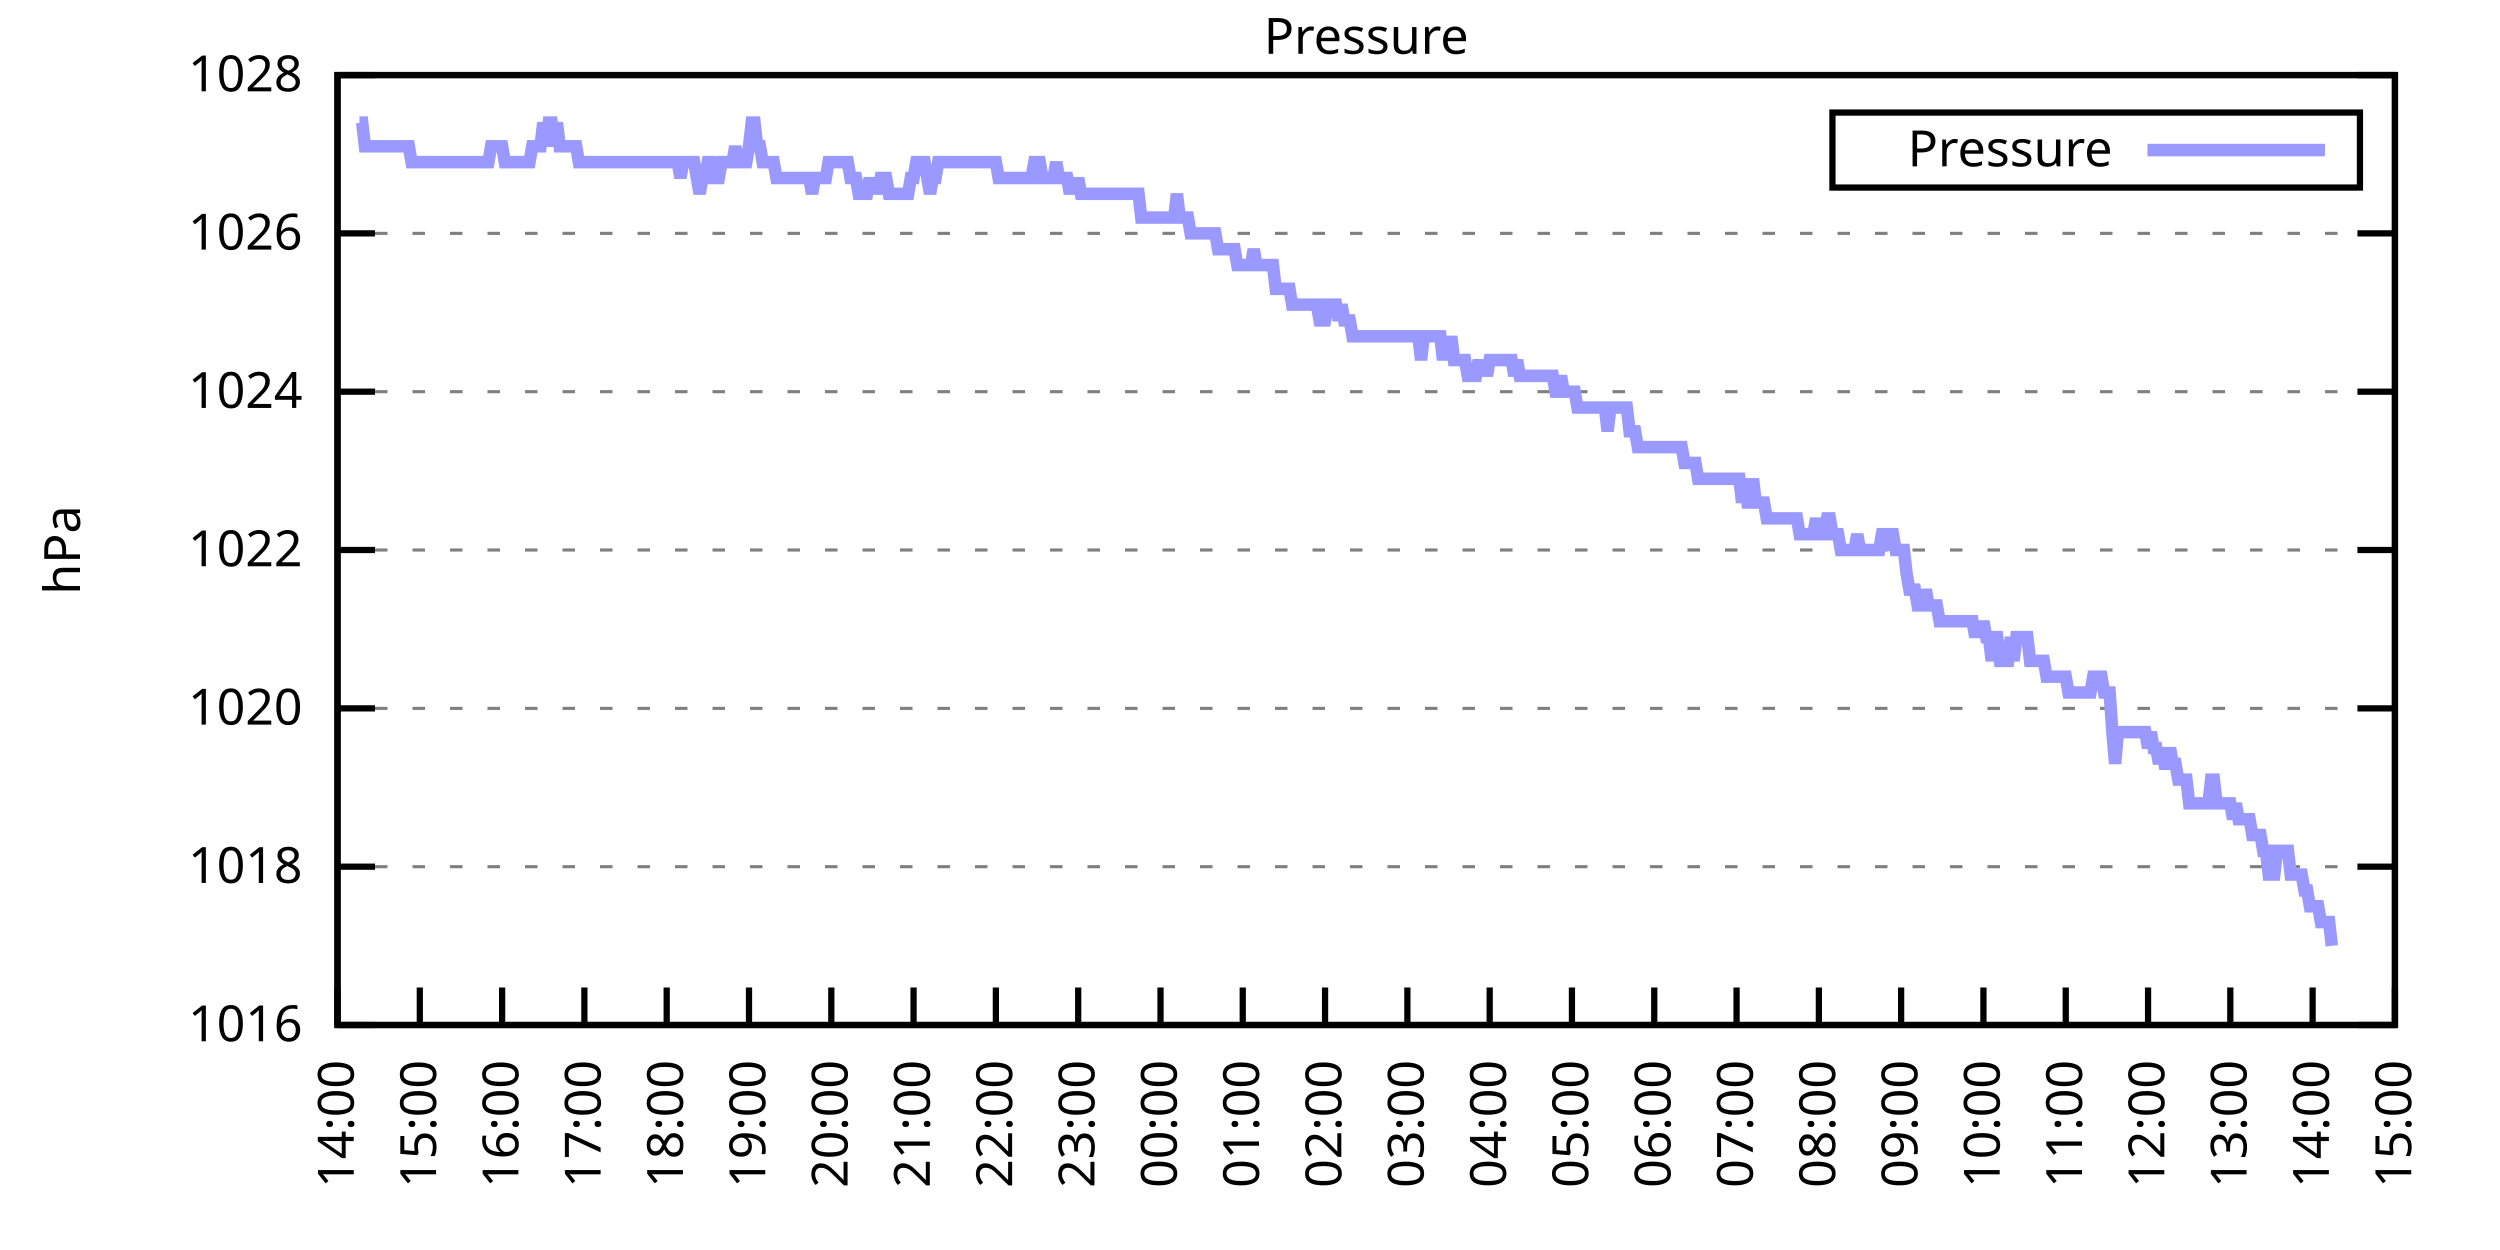
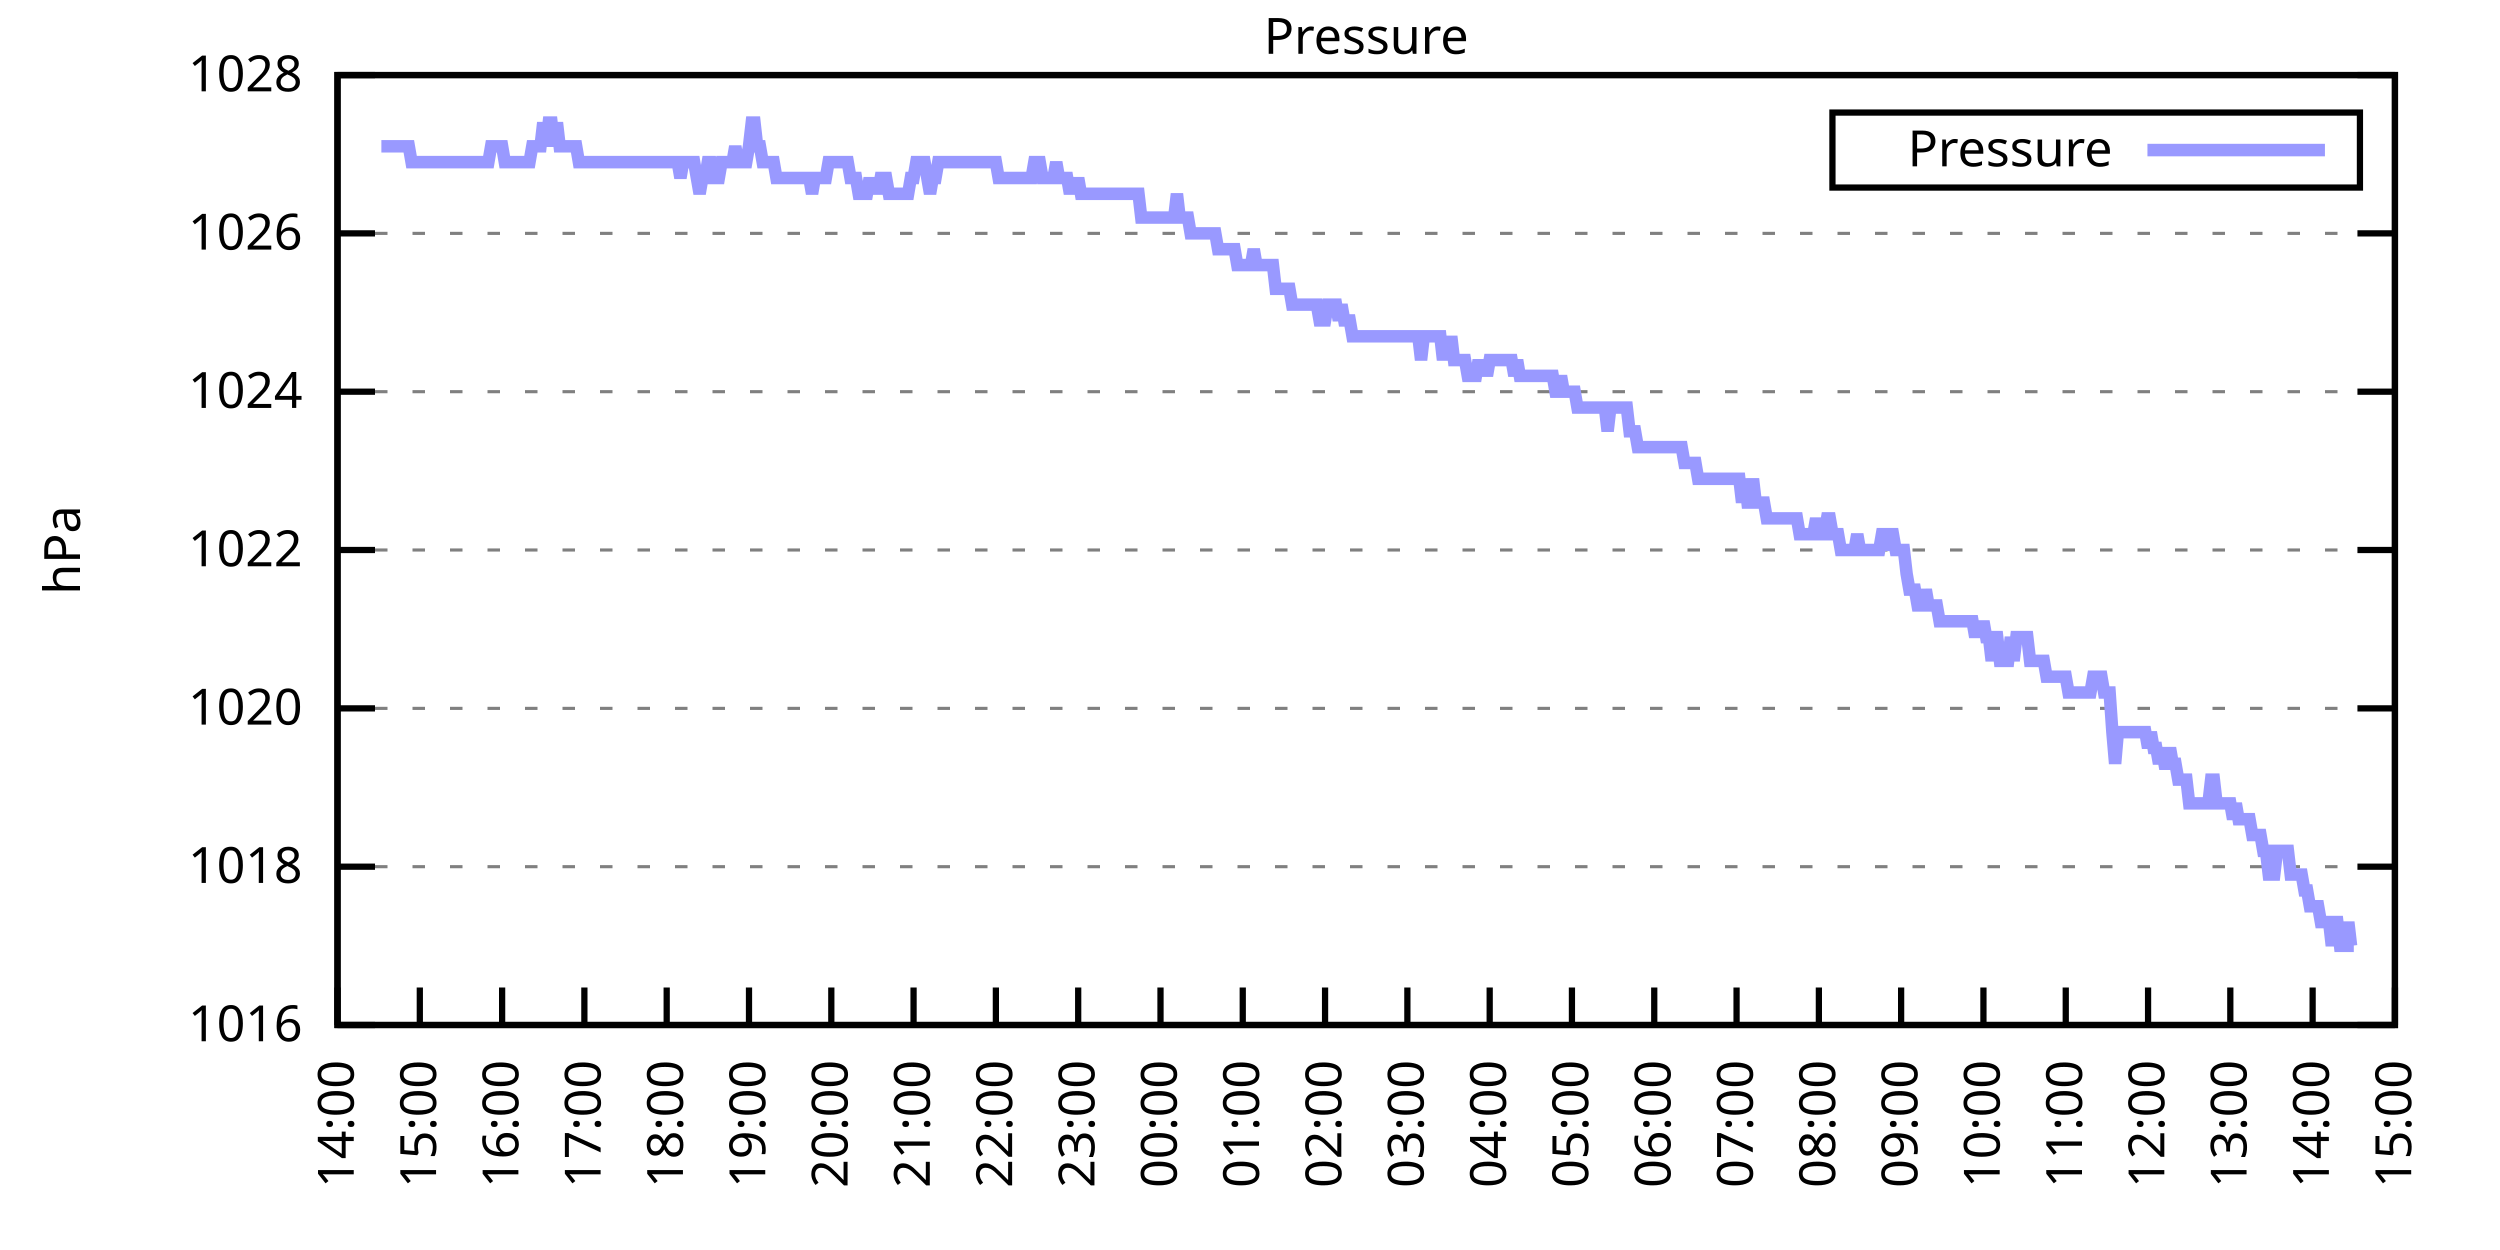
<svg xmlns="http://www.w3.org/2000/svg" xmlns:xlink="http://www.w3.org/1999/xlink" width="400" height="200" viewBox="0 0 400 200">
  <g id="gnuplot_canvas">
    <rect x="0" y="0" width="400" height="200" fill="none" />
    <defs>
      <circle id="gpDot" r="0.5" stroke-width="0.5" stroke="currentColor" />
      <path id="gpPt0" stroke-width="0.333" stroke="currentColor" d="M-1,0 h2 M0,-1 v2" />
      <path id="gpPt1" stroke-width="0.333" stroke="currentColor" d="M-1,-1 L1,1 M1,-1 L-1,1" />
      <path id="gpPt2" stroke-width="0.333" stroke="currentColor" d="M-1,0 L1,0 M0,-1 L0,1 M-1,-1 L1,1 M-1,1 L1,-1" />
      <rect id="gpPt3" stroke-width="0.333" stroke="currentColor" x="-1" y="-1" width="2" height="2" />
      <rect id="gpPt4" stroke-width="0.333" stroke="currentColor" fill="currentColor" x="-1" y="-1" width="2" height="2" />
      <circle id="gpPt5" stroke-width="0.333" stroke="currentColor" cx="0" cy="0" r="1" />
      <use xlink:href="#gpPt5" id="gpPt6" fill="currentColor" stroke="none" />
      <path id="gpPt7" stroke-width="0.333" stroke="currentColor" d="M0,-1.33 L-1.33,0.67 L1.33,0.67 z" />
      <use xlink:href="#gpPt7" id="gpPt8" fill="currentColor" stroke="none" />
      <use xlink:href="#gpPt7" id="gpPt9" stroke="currentColor" transform="rotate(180)" />
      <use xlink:href="#gpPt9" id="gpPt10" fill="currentColor" stroke="none" />
      <use xlink:href="#gpPt3" id="gpPt11" stroke="currentColor" transform="rotate(45)" />
      <use xlink:href="#gpPt11" id="gpPt12" fill="currentColor" stroke="none" />
      <path id="gpPt13" stroke-width="0.333" stroke="currentColor" d="M0,1.330 L1.265,0.411 L0.782,-1.067 L-0.782,-1.076 L-1.265,0.411 z" />
      <use xlink:href="#gpPt13" id="gpPt14" fill="currentColor" stroke="none" />
      <filter id="textbox" filterUnits="objectBoundingBox" x="0" y="0" height="1" width="1">
        <feFlood flood-color="white" flood-opacity="1" result="bgnd" />
        <feComposite in="SourceGraphic" in2="bgnd" operator="atop" />
      </filter>
      <filter id="greybox" filterUnits="objectBoundingBox" x="0" y="0" height="1" width="1">
        <feFlood flood-color="lightgrey" flood-opacity="1" result="grey" />
        <feComposite in="SourceGraphic" in2="grey" operator="atop" />
      </filter>
    </defs>
    <g fill="none" color="white" stroke="currentColor" stroke-width="1.00" stroke-linecap="butt" stroke-linejoin="miter">
</g>
    <g fill="none" color="black" stroke="currentColor" stroke-width="1.00" stroke-linecap="butt" stroke-linejoin="miter">
      <g stroke="none" shape-rendering="crispEdges">
        <polygon fill="rgb(255, 255, 255)" points="54.00,164.00 383.18,164.00 383.18,12.02 54.00,12.02 " />
      </g>
    </g>
    <g fill="none" color="black" stroke="currentColor" stroke-width="1.00" stroke-linecap="butt" stroke-linejoin="miter">
</g>
    <g fill="none" color="black" stroke="black" stroke-width="0.50" stroke-linecap="butt" stroke-linejoin="miter">
</g>
    <g fill="none" color="gray" stroke="currentColor" stroke-width="0.50" stroke-linecap="butt" stroke-linejoin="miter">
      <path stroke="gray" stroke-dasharray="2,4" class="gridline" d="M54.00,164.00 L383.19,164.00  " />
    </g>
    <g fill="none" color="gray" stroke="gray" stroke-width="1.00" stroke-linecap="butt" stroke-linejoin="miter">
</g>
    <g fill="none" color="black" stroke="currentColor" stroke-width="1.00" stroke-linecap="butt" stroke-linejoin="miter">
      <path stroke="black" d="M54.00,164.00 L60.00,164.00 M383.19,164.00 L377.19,164.00  " />
      <g transform="translate(48.40,166.60)" stroke="none" fill="black" font-family="Sans" font-size="8.00" text-anchor="end">
        <text>
          <tspan font-family="Sans"> 1016</tspan>
        </text>
      </g>
    </g>
    <g fill="none" color="black" stroke="currentColor" stroke-width="1.00" stroke-linecap="butt" stroke-linejoin="miter">
</g>
    <g fill="none" color="black" stroke="black" stroke-width="0.50" stroke-linecap="butt" stroke-linejoin="miter">
</g>
    <g fill="none" color="gray" stroke="currentColor" stroke-width="0.50" stroke-linecap="butt" stroke-linejoin="miter">
      <path stroke="gray" stroke-dasharray="2,4" class="gridline" d="M54.00,138.67 L383.19,138.67  " />
    </g>
    <g fill="none" color="gray" stroke="gray" stroke-width="1.00" stroke-linecap="butt" stroke-linejoin="miter">
</g>
    <g fill="none" color="black" stroke="currentColor" stroke-width="1.00" stroke-linecap="butt" stroke-linejoin="miter">
      <path stroke="black" d="M54.00,138.67 L60.00,138.67 M383.19,138.67 L377.19,138.67  " />
      <g transform="translate(48.40,141.27)" stroke="none" fill="black" font-family="Sans" font-size="8.00" text-anchor="end">
        <text>
          <tspan font-family="Sans"> 1018</tspan>
        </text>
      </g>
    </g>
    <g fill="none" color="black" stroke="currentColor" stroke-width="1.00" stroke-linecap="butt" stroke-linejoin="miter">
</g>
    <g fill="none" color="black" stroke="black" stroke-width="0.50" stroke-linecap="butt" stroke-linejoin="miter">
</g>
    <g fill="none" color="gray" stroke="currentColor" stroke-width="0.50" stroke-linecap="butt" stroke-linejoin="miter">
      <path stroke="gray" stroke-dasharray="2,4" class="gridline" d="M54.00,113.34 L383.19,113.34  " />
    </g>
    <g fill="none" color="gray" stroke="gray" stroke-width="1.00" stroke-linecap="butt" stroke-linejoin="miter">
</g>
    <g fill="none" color="black" stroke="currentColor" stroke-width="1.00" stroke-linecap="butt" stroke-linejoin="miter">
      <path stroke="black" d="M54.00,113.34 L60.00,113.34 M383.19,113.34 L377.19,113.34  " />
      <g transform="translate(48.40,115.94)" stroke="none" fill="black" font-family="Sans" font-size="8.00" text-anchor="end">
        <text>
          <tspan font-family="Sans"> 1020</tspan>
        </text>
      </g>
    </g>
    <g fill="none" color="black" stroke="currentColor" stroke-width="1.00" stroke-linecap="butt" stroke-linejoin="miter">
</g>
    <g fill="none" color="black" stroke="black" stroke-width="0.50" stroke-linecap="butt" stroke-linejoin="miter">
</g>
    <g fill="none" color="gray" stroke="currentColor" stroke-width="0.50" stroke-linecap="butt" stroke-linejoin="miter">
      <path stroke="gray" stroke-dasharray="2,4" class="gridline" d="M54.00,88.00 L383.19,88.00  " />
    </g>
    <g fill="none" color="gray" stroke="gray" stroke-width="1.00" stroke-linecap="butt" stroke-linejoin="miter">
</g>
    <g fill="none" color="black" stroke="currentColor" stroke-width="1.00" stroke-linecap="butt" stroke-linejoin="miter">
      <path stroke="black" d="M54.00,88.00 L60.00,88.00 M383.19,88.00 L377.19,88.00  " />
      <g transform="translate(48.40,90.60)" stroke="none" fill="black" font-family="Sans" font-size="8.00" text-anchor="end">
        <text>
          <tspan font-family="Sans"> 1022</tspan>
        </text>
      </g>
    </g>
    <g fill="none" color="black" stroke="currentColor" stroke-width="1.00" stroke-linecap="butt" stroke-linejoin="miter">
</g>
    <g fill="none" color="black" stroke="black" stroke-width="0.50" stroke-linecap="butt" stroke-linejoin="miter">
</g>
    <g fill="none" color="gray" stroke="currentColor" stroke-width="0.50" stroke-linecap="butt" stroke-linejoin="miter">
      <path stroke="gray" stroke-dasharray="2,4" class="gridline" d="M54.00,62.67 L383.19,62.67  " />
    </g>
    <g fill="none" color="gray" stroke="gray" stroke-width="1.00" stroke-linecap="butt" stroke-linejoin="miter">
</g>
    <g fill="none" color="black" stroke="currentColor" stroke-width="1.00" stroke-linecap="butt" stroke-linejoin="miter">
      <path stroke="black" d="M54.00,62.67 L60.00,62.67 M383.19,62.67 L377.19,62.67  " />
      <g transform="translate(48.40,65.27)" stroke="none" fill="black" font-family="Sans" font-size="8.00" text-anchor="end">
        <text>
          <tspan font-family="Sans"> 1024</tspan>
        </text>
      </g>
    </g>
    <g fill="none" color="black" stroke="currentColor" stroke-width="1.00" stroke-linecap="butt" stroke-linejoin="miter">
</g>
    <g fill="none" color="black" stroke="black" stroke-width="0.50" stroke-linecap="butt" stroke-linejoin="miter">
</g>
    <g fill="none" color="gray" stroke="currentColor" stroke-width="0.50" stroke-linecap="butt" stroke-linejoin="miter">
      <path stroke="gray" stroke-dasharray="2,4" class="gridline" d="M54.00,37.34 L383.19,37.34  " />
    </g>
    <g fill="none" color="gray" stroke="gray" stroke-width="1.00" stroke-linecap="butt" stroke-linejoin="miter">
</g>
    <g fill="none" color="black" stroke="currentColor" stroke-width="1.00" stroke-linecap="butt" stroke-linejoin="miter">
      <path stroke="black" d="M54.00,37.34 L60.00,37.34 M383.19,37.34 L377.19,37.34  " />
      <g transform="translate(48.40,39.94)" stroke="none" fill="black" font-family="Sans" font-size="8.00" text-anchor="end">
        <text>
          <tspan font-family="Sans"> 1026</tspan>
        </text>
      </g>
    </g>
    <g fill="none" color="black" stroke="currentColor" stroke-width="1.00" stroke-linecap="butt" stroke-linejoin="miter">
</g>
    <g fill="none" color="black" stroke="black" stroke-width="0.50" stroke-linecap="butt" stroke-linejoin="miter">
</g>
    <g fill="none" color="gray" stroke="currentColor" stroke-width="0.50" stroke-linecap="butt" stroke-linejoin="miter">
      <path stroke="gray" stroke-dasharray="2,4" class="gridline" d="M54.00,12.01 L383.19,12.01  " />
    </g>
    <g fill="none" color="gray" stroke="gray" stroke-width="1.00" stroke-linecap="butt" stroke-linejoin="miter">
</g>
    <g fill="none" color="black" stroke="currentColor" stroke-width="1.00" stroke-linecap="butt" stroke-linejoin="miter">
      <path stroke="black" d="M54.00,12.01 L60.00,12.01 M383.19,12.01 L377.19,12.01  " />
      <g transform="translate(48.40,14.61)" stroke="none" fill="black" font-family="Sans" font-size="8.00" text-anchor="end">
        <text>
          <tspan font-family="Sans"> 1028</tspan>
        </text>
      </g>
    </g>
    <g fill="none" color="black" stroke="currentColor" stroke-width="1.00" stroke-linecap="butt" stroke-linejoin="miter">
      <path stroke="black" d="M54.00,164.00 L54.00,158.00  " />
      <g transform="translate(56.60,169.60) rotate(270.00)" stroke="none" fill="black" font-family="Sans" font-size="8.00" text-anchor="end">
        <text>
          <tspan font-family="Sans">14:00</tspan>
        </text>
      </g>
    </g>
    <g fill="none" color="black" stroke="currentColor" stroke-width="1.00" stroke-linecap="butt" stroke-linejoin="miter">
      <path stroke="black" d="M67.17,164.00 L67.17,158.00  " />
      <g transform="translate(69.77,169.60) rotate(270.00)" stroke="none" fill="black" font-family="Sans" font-size="8.00" text-anchor="end">
        <text>
          <tspan font-family="Sans">15:00</tspan>
        </text>
      </g>
    </g>
    <g fill="none" color="black" stroke="currentColor" stroke-width="1.00" stroke-linecap="butt" stroke-linejoin="miter">
      <path stroke="black" d="M80.34,164.00 L80.34,158.00  " />
      <g transform="translate(82.94,169.60) rotate(270.00)" stroke="none" fill="black" font-family="Sans" font-size="8.00" text-anchor="end">
        <text>
          <tspan font-family="Sans">16:00</tspan>
        </text>
      </g>
    </g>
    <g fill="none" color="black" stroke="currentColor" stroke-width="1.00" stroke-linecap="butt" stroke-linejoin="miter">
      <path stroke="black" d="M93.50,164.00 L93.50,158.00  " />
      <g transform="translate(96.10,169.60) rotate(270.00)" stroke="none" fill="black" font-family="Sans" font-size="8.00" text-anchor="end">
        <text>
          <tspan font-family="Sans">17:00</tspan>
        </text>
      </g>
    </g>
    <g fill="none" color="black" stroke="currentColor" stroke-width="1.00" stroke-linecap="butt" stroke-linejoin="miter">
      <path stroke="black" d="M106.67,164.00 L106.67,158.00  " />
      <g transform="translate(109.27,169.60) rotate(270.00)" stroke="none" fill="black" font-family="Sans" font-size="8.00" text-anchor="end">
        <text>
          <tspan font-family="Sans">18:00</tspan>
        </text>
      </g>
    </g>
    <g fill="none" color="black" stroke="currentColor" stroke-width="1.00" stroke-linecap="butt" stroke-linejoin="miter">
      <path stroke="black" d="M119.84,164.00 L119.84,158.00  " />
      <g transform="translate(122.44,169.60) rotate(270.00)" stroke="none" fill="black" font-family="Sans" font-size="8.00" text-anchor="end">
        <text>
          <tspan font-family="Sans">19:00</tspan>
        </text>
      </g>
    </g>
    <g fill="none" color="black" stroke="currentColor" stroke-width="1.00" stroke-linecap="butt" stroke-linejoin="miter">
      <path stroke="black" d="M133.01,164.00 L133.01,158.00  " />
      <g transform="translate(135.61,169.60) rotate(270.00)" stroke="none" fill="black" font-family="Sans" font-size="8.00" text-anchor="end">
        <text>
          <tspan font-family="Sans">20:00</tspan>
        </text>
      </g>
    </g>
    <g fill="none" color="black" stroke="currentColor" stroke-width="1.00" stroke-linecap="butt" stroke-linejoin="miter">
      <path stroke="black" d="M146.17,164.00 L146.17,158.00  " />
      <g transform="translate(148.77,169.60) rotate(270.00)" stroke="none" fill="black" font-family="Sans" font-size="8.00" text-anchor="end">
        <text>
          <tspan font-family="Sans">21:00</tspan>
        </text>
      </g>
    </g>
    <g fill="none" color="black" stroke="currentColor" stroke-width="1.00" stroke-linecap="butt" stroke-linejoin="miter">
      <path stroke="black" d="M159.34,164.00 L159.34,158.00  " />
      <g transform="translate(161.94,169.60) rotate(270.00)" stroke="none" fill="black" font-family="Sans" font-size="8.00" text-anchor="end">
        <text>
          <tspan font-family="Sans">22:00</tspan>
        </text>
      </g>
    </g>
    <g fill="none" color="black" stroke="currentColor" stroke-width="1.00" stroke-linecap="butt" stroke-linejoin="miter">
      <path stroke="black" d="M172.51,164.00 L172.51,158.00  " />
      <g transform="translate(175.11,169.60) rotate(270.00)" stroke="none" fill="black" font-family="Sans" font-size="8.00" text-anchor="end">
        <text>
          <tspan font-family="Sans">23:00</tspan>
        </text>
      </g>
    </g>
    <g fill="none" color="black" stroke="currentColor" stroke-width="1.00" stroke-linecap="butt" stroke-linejoin="miter">
      <path stroke="black" d="M185.68,164.00 L185.68,158.00  " />
      <g transform="translate(188.28,169.60) rotate(270.00)" stroke="none" fill="black" font-family="Sans" font-size="8.00" text-anchor="end">
        <text>
          <tspan font-family="Sans">00:00</tspan>
        </text>
      </g>
    </g>
    <g fill="none" color="black" stroke="currentColor" stroke-width="1.00" stroke-linecap="butt" stroke-linejoin="miter">
      <path stroke="black" d="M198.84,164.00 L198.84,158.00  " />
      <g transform="translate(201.44,169.60) rotate(270.00)" stroke="none" fill="black" font-family="Sans" font-size="8.00" text-anchor="end">
        <text>
          <tspan font-family="Sans">01:00</tspan>
        </text>
      </g>
    </g>
    <g fill="none" color="black" stroke="currentColor" stroke-width="1.00" stroke-linecap="butt" stroke-linejoin="miter">
      <path stroke="black" d="M212.01,164.00 L212.01,158.00  " />
      <g transform="translate(214.61,169.60) rotate(270.00)" stroke="none" fill="black" font-family="Sans" font-size="8.00" text-anchor="end">
        <text>
          <tspan font-family="Sans">02:00</tspan>
        </text>
      </g>
    </g>
    <g fill="none" color="black" stroke="currentColor" stroke-width="1.00" stroke-linecap="butt" stroke-linejoin="miter">
      <path stroke="black" d="M225.18,164.00 L225.18,158.00  " />
      <g transform="translate(227.78,169.60) rotate(270.00)" stroke="none" fill="black" font-family="Sans" font-size="8.00" text-anchor="end">
        <text>
          <tspan font-family="Sans">03:00</tspan>
        </text>
      </g>
    </g>
    <g fill="none" color="black" stroke="currentColor" stroke-width="1.00" stroke-linecap="butt" stroke-linejoin="miter">
      <path stroke="black" d="M238.35,164.00 L238.35,158.00  " />
      <g transform="translate(240.95,169.60) rotate(270.00)" stroke="none" fill="black" font-family="Sans" font-size="8.00" text-anchor="end">
        <text>
          <tspan font-family="Sans">04:00</tspan>
        </text>
      </g>
    </g>
    <g fill="none" color="black" stroke="currentColor" stroke-width="1.00" stroke-linecap="butt" stroke-linejoin="miter">
      <path stroke="black" d="M251.51,164.00 L251.51,158.00  " />
      <g transform="translate(254.11,169.60) rotate(270.00)" stroke="none" fill="black" font-family="Sans" font-size="8.00" text-anchor="end">
        <text>
          <tspan font-family="Sans">05:00</tspan>
        </text>
      </g>
    </g>
    <g fill="none" color="black" stroke="currentColor" stroke-width="1.00" stroke-linecap="butt" stroke-linejoin="miter">
      <path stroke="black" d="M264.68,164.00 L264.68,158.00  " />
      <g transform="translate(267.28,169.60) rotate(270.00)" stroke="none" fill="black" font-family="Sans" font-size="8.00" text-anchor="end">
        <text>
          <tspan font-family="Sans">06:00</tspan>
        </text>
      </g>
    </g>
    <g fill="none" color="black" stroke="currentColor" stroke-width="1.00" stroke-linecap="butt" stroke-linejoin="miter">
      <path stroke="black" d="M277.85,164.00 L277.85,158.00  " />
      <g transform="translate(280.45,169.60) rotate(270.00)" stroke="none" fill="black" font-family="Sans" font-size="8.00" text-anchor="end">
        <text>
          <tspan font-family="Sans">07:00</tspan>
        </text>
      </g>
    </g>
    <g fill="none" color="black" stroke="currentColor" stroke-width="1.00" stroke-linecap="butt" stroke-linejoin="miter">
      <path stroke="black" d="M291.02,164.00 L291.02,158.00  " />
      <g transform="translate(293.62,169.60) rotate(270.00)" stroke="none" fill="black" font-family="Sans" font-size="8.00" text-anchor="end">
        <text>
          <tspan font-family="Sans">08:00</tspan>
        </text>
      </g>
    </g>
    <g fill="none" color="black" stroke="currentColor" stroke-width="1.00" stroke-linecap="butt" stroke-linejoin="miter">
      <path stroke="black" d="M304.18,164.00 L304.18,158.00  " />
      <g transform="translate(306.78,169.60) rotate(270.00)" stroke="none" fill="black" font-family="Sans" font-size="8.00" text-anchor="end">
        <text>
          <tspan font-family="Sans">09:00</tspan>
        </text>
      </g>
    </g>
    <g fill="none" color="black" stroke="currentColor" stroke-width="1.00" stroke-linecap="butt" stroke-linejoin="miter">
      <path stroke="black" d="M317.35,164.00 L317.35,158.00  " />
      <g transform="translate(319.95,169.60) rotate(270.00)" stroke="none" fill="black" font-family="Sans" font-size="8.00" text-anchor="end">
        <text>
          <tspan font-family="Sans">10:00</tspan>
        </text>
      </g>
    </g>
    <g fill="none" color="black" stroke="currentColor" stroke-width="1.00" stroke-linecap="butt" stroke-linejoin="miter">
      <path stroke="black" d="M330.52,164.00 L330.52,158.00  " />
      <g transform="translate(333.12,169.60) rotate(270.00)" stroke="none" fill="black" font-family="Sans" font-size="8.00" text-anchor="end">
        <text>
          <tspan font-family="Sans">11:00</tspan>
        </text>
      </g>
    </g>
    <g fill="none" color="black" stroke="currentColor" stroke-width="1.00" stroke-linecap="butt" stroke-linejoin="miter">
      <path stroke="black" d="M343.69,164.00 L343.69,158.00  " />
      <g transform="translate(346.29,169.60) rotate(270.00)" stroke="none" fill="black" font-family="Sans" font-size="8.00" text-anchor="end">
        <text>
          <tspan font-family="Sans">12:00</tspan>
        </text>
      </g>
    </g>
    <g fill="none" color="black" stroke="currentColor" stroke-width="1.00" stroke-linecap="butt" stroke-linejoin="miter">
      <path stroke="black" d="M356.85,164.00 L356.85,158.00  " />
      <g transform="translate(359.45,169.60) rotate(270.00)" stroke="none" fill="black" font-family="Sans" font-size="8.00" text-anchor="end">
        <text>
          <tspan font-family="Sans">13:00</tspan>
        </text>
      </g>
    </g>
    <g fill="none" color="black" stroke="currentColor" stroke-width="1.00" stroke-linecap="butt" stroke-linejoin="miter">
      <path stroke="black" d="M370.02,164.00 L370.02,158.00  " />
      <g transform="translate(372.62,169.60) rotate(270.00)" stroke="none" fill="black" font-family="Sans" font-size="8.00" text-anchor="end">
        <text>
          <tspan font-family="Sans">14:00</tspan>
        </text>
      </g>
    </g>
    <g fill="none" color="black" stroke="currentColor" stroke-width="1.00" stroke-linecap="butt" stroke-linejoin="miter">
      <path stroke="black" d="M383.19,164.00 L383.19,158.00  " />
      <g transform="translate(385.79,169.60) rotate(270.00)" stroke="none" fill="black" font-family="Sans" font-size="8.00" text-anchor="end">
        <text>
          <tspan font-family="Sans">15:00</tspan>
        </text>
      </g>
    </g>
    <g fill="none" color="black" stroke="currentColor" stroke-width="1.00" stroke-linecap="butt" stroke-linejoin="miter">
</g>
    <g fill="none" color="black" stroke="currentColor" stroke-width="1.00" stroke-linecap="butt" stroke-linejoin="miter">
      <path stroke="black" d="M54.00,12.01 L54.00,164.00 L383.19,164.00 L383.19,12.01 L54.00,12.01 Z  " />
    </g>
    <g fill="none" color="black" stroke="currentColor" stroke-width="1.00" stroke-linecap="butt" stroke-linejoin="miter">
</g>
    <g fill="none" color="black" stroke="currentColor" stroke-width="1.00" stroke-linecap="butt" stroke-linejoin="miter">
      <path stroke="black" d="M293.19,30.01 L293.19,18.01 L377.59,18.01 L377.59,30.01 L293.19,30.01 Z  " />
    </g>
    <g id="Pressure_plot_1">
      <g fill="none" color="white" stroke="black" stroke-width="2.00" stroke-linecap="butt" stroke-linejoin="miter">
</g>
      <g fill="none" color="black" stroke="currentColor" stroke-width="2.00" stroke-linecap="butt" stroke-linejoin="miter">
        <g transform="translate(337.99,26.61)" stroke="none" fill="black" font-family="Sans" font-size="8.00" text-anchor="end">
          <text>
            <tspan font-family="Sans">Pressure</tspan>
          </text>
        </g>
      </g>
      <g fill="none" color="black" stroke="currentColor" stroke-width="2.00" stroke-linecap="butt" stroke-linejoin="miter">
-         <path stroke="rgb(153, 153, 255)" d="M343.59,24.01 L371.99,24.01 M57.51,19.61 L57.95,19.61 L58.39,23.41 L58.83,23.41 L59.27,23.41 L59.71,23.41   L60.14,23.41 L60.58,23.41 L61.02,23.41 L61.46,23.41 L61.90,23.41 L62.34,23.41 L62.78,23.41 L63.22,23.41   L63.66,23.41 L64.10,23.41 L64.53,23.41 L64.97,23.41 L65.41,23.41 L65.85,25.94 L66.29,25.94 L66.73,25.94   L67.17,25.94 L67.61,25.94 L68.05,25.94 L68.48,25.94 L68.92,25.94 L69.36,25.94 L69.80,25.94 L70.24,25.94   L70.68,25.94 L71.12,25.94 L71.56,25.94 L72.00,25.94 L72.43,25.94 L72.87,25.94 L73.31,25.94 L73.75,25.94   L74.19,25.94 L74.63,25.94 L75.07,25.94 L75.51,25.94 L75.95,25.94 L76.38,25.94 L76.82,25.94 L77.26,25.94   L77.70,25.94 L78.14,25.94 L78.58,23.41 L79.02,23.41 L79.46,23.41 L79.90,23.41 L80.34,23.41 L80.77,25.94   L81.21,25.94 L81.65,25.94 L82.09,25.94 L82.53,25.94 L82.97,25.94 L83.41,25.94 L83.85,25.94 L84.29,25.94   L84.72,25.94 L85.16,23.41 L85.60,23.41 L86.04,23.41 L86.48,23.41 L86.92,19.61 L87.36,23.41 L87.80,19.61   L88.24,19.61 L88.67,23.41 L89.11,19.61 L89.55,23.41 L89.99,23.41 L90.43,23.41 L90.87,23.41 L91.31,23.41   L91.75,23.41 L92.19,23.41 L92.62,25.94 L93.06,25.94 L93.50,25.94 L93.94,25.94 L94.38,25.94 L94.82,25.94   L95.26,25.94 L95.70,25.94 L96.14,25.94 L96.58,25.94 L97.01,25.94 L97.45,25.94 L97.89,25.94 L98.33,25.94   L98.77,25.94 L99.21,25.94 L99.65,25.94 L100.09,25.94 L100.53,25.94 L100.96,25.94 L101.40,25.94 L101.84,25.94   L102.28,25.94 L102.72,25.94 L103.16,25.94 L103.60,25.94 L104.04,25.94 L104.48,25.94 L104.91,25.94 L105.35,25.94   L105.79,25.94 L106.23,25.94 L106.67,25.94 L107.11,25.94 L107.55,25.94 L107.99,25.94 L108.43,25.94 L108.87,28.48   L109.30,25.94 L109.74,25.94 L110.18,25.94 L110.62,25.94 L111.06,25.94 L111.50,28.48 L111.94,31.01 L112.38,28.48   L112.82,28.48 L113.25,25.94 L113.69,25.94 L114.13,28.48 L114.57,28.48 L115.01,28.48 L115.45,25.94 L115.89,25.94   L116.33,25.94 L116.77,25.94 L117.20,25.94 L117.64,23.41 L118.08,25.94 L118.52,25.94 L118.96,25.94 L119.40,25.94   L119.84,23.41 L120.28,19.61 L120.72,19.61 L121.15,23.41 L121.59,23.41 L122.03,25.94 L122.47,25.94 L122.91,25.94   L123.35,25.94 L123.79,25.94 L124.23,28.48 L124.67,28.48 L125.11,28.48 L125.54,28.48 L125.98,28.48 L126.42,28.48   L126.86,28.48 L127.30,28.48 L127.74,28.48 L128.18,28.48 L128.62,28.48 L129.06,28.48 L129.49,28.48 L129.93,31.01   L130.37,28.48 L130.81,28.48 L131.25,28.48 L131.69,28.48 L132.13,28.48 L132.57,25.94 L133.01,25.94 L133.44,25.94   L133.88,25.94 L134.32,25.94 L134.76,25.94 L135.20,25.94 L135.64,25.94 L136.08,28.48 L136.52,28.48 L136.96,28.48   L137.39,31.01 L137.83,31.01 L138.27,31.01 L138.71,31.01 L139.15,28.48 L139.59,31.01 L140.03,28.48 L140.47,31.01   L140.91,28.48 L141.35,28.48 L141.78,28.48 L142.22,31.01 L142.66,31.01 L143.10,31.01 L143.54,31.01 L143.98,31.01   L144.42,31.01 L144.86,31.01 L145.30,31.01 L145.73,28.48 L146.17,28.48 L146.61,25.94 L147.05,25.94 L147.49,25.94   L147.93,25.94 L148.37,28.48 L148.81,31.01 L149.25,28.48 L149.68,28.48 L150.12,25.94 L150.56,25.94 L151.00,25.94   L151.44,25.94 L151.88,25.94 L152.32,25.94 L152.76,25.94 L153.20,25.94 L153.63,25.94 L154.07,25.94 L154.51,25.94   L154.95,25.94 L155.39,25.94 L155.83,25.94 L156.27,25.94 L156.71,25.94 L157.15,25.94 L157.59,25.94 L158.02,25.94   L158.46,25.94 L158.90,25.94 L159.34,25.94 L159.78,28.48 L160.22,28.48 L160.66,28.48 L161.10,28.48 L161.54,28.48   L161.97,28.48 L162.41,28.48 L162.85,28.48 L163.29,28.48 L163.73,28.48 L164.17,28.48 L164.61,28.48 L165.05,28.48   L165.49,25.94 L165.92,25.94 L166.36,25.94 L166.80,28.48 L167.24,28.48 L167.68,28.48 L168.12,28.48 L168.56,28.48   L169.00,25.94 L169.44,28.48 L169.87,28.48 L170.31,28.48 L170.75,28.48 L171.19,31.01 L171.63,28.48 L172.07,31.01   L172.51,28.48 L172.95,31.01 L173.39,31.01 L173.83,31.01 L174.26,31.01 L174.70,31.01 L175.14,31.01 L175.58,31.01   L176.02,31.01 L176.46,31.01 L176.90,31.01 L177.34,31.01 L177.78,31.01 L178.21,31.01 L178.65,31.01 L179.09,31.01   L179.53,31.01 L179.97,31.01 L180.41,31.01 L180.85,31.01 L181.29,31.01 L181.73,31.01 L182.16,31.01 L182.60,34.81   L183.04,34.81 L183.48,34.81 L183.92,34.81 L184.36,34.81 L184.80,34.81 L185.24,34.81 L185.68,34.81 L186.11,34.81   L186.55,34.81 L186.99,34.81 L187.43,34.81 L187.87,34.81 L188.31,31.01 L188.75,34.81 L189.19,34.81 L189.63,34.81   L190.07,34.81 L190.50,37.34 L190.94,37.34 L191.38,37.34 L191.82,37.34 L192.26,37.34 L192.70,37.34 L193.14,37.34   L193.58,37.34 L194.02,37.34 L194.45,37.34 L194.89,39.87 L195.33,39.87 L195.77,39.87 L196.21,39.87 L196.65,39.87   L197.09,39.87 L197.53,39.87 L197.97,42.41 L198.40,42.41 L198.84,42.41 L199.28,42.41 L199.72,42.41 L200.16,42.41   L200.60,39.87 L201.04,42.41 L201.48,42.41 L201.92,42.41 L202.35,42.41 L202.79,42.41 L203.23,42.41 L203.67,42.41   L204.11,46.21 L204.55,46.21 L204.99,46.21 L205.43,46.21 L205.87,46.21 L206.31,46.21 L206.74,48.74 L207.18,48.74   L207.62,48.74 L208.06,48.74 L208.50,48.74 L208.94,48.74 L209.38,48.74 L209.82,48.74 L210.26,48.74 L210.69,48.74   L211.13,51.27 L211.57,51.27 L212.01,51.27 L212.45,48.74 L212.89,48.74 L213.33,48.74 L213.77,48.74 L214.21,51.27   L214.64,48.74 L215.08,51.27 L215.52,51.27 L215.96,51.27 L216.40,53.81 L216.84,53.81 L217.28,53.81 L217.72,53.81   L218.16,53.81 L218.60,53.81 L219.03,53.81 L219.47,53.81 L219.91,53.81 L220.35,53.81 L220.79,53.81 L221.23,53.81   L221.67,53.81 L222.11,53.81 L222.55,53.81 L222.98,53.81 L223.42,53.81 L223.86,53.81 L224.30,53.81 L224.74,53.81   L225.18,53.81 L225.62,53.81 L226.06,53.81 L226.50,53.81 L226.93,53.81 L227.37,57.61 L227.81,53.81 L228.25,53.81   L228.69,53.81 L229.13,53.81 L229.57,53.81 L230.01,53.81 L230.45,53.81 L230.88,57.61 L231.32,53.81 L231.76,57.61   L232.20,53.81 L232.64,57.61 L233.08,57.61 L233.52,57.61 L233.96,57.61 L234.40,57.61 L234.84,60.14 L235.27,60.14   L235.71,60.14 L236.15,60.14 L236.59,57.61 L237.03,60.14 L237.47,57.61 L237.91,60.14 L238.35,57.61 L238.79,57.61   L239.22,57.61 L239.66,57.61 L240.10,57.61 L240.54,57.61 L240.98,57.61 L241.42,57.61 L241.86,57.61 L242.30,60.14   L242.74,57.61 L243.17,60.14 L243.61,60.14 L244.05,60.14 L244.49,60.14 L244.93,60.14 L245.37,60.14 L245.81,60.14   L246.25,60.14 L246.69,60.14 L247.12,60.14 L247.56,60.14 L248.00,60.14 L248.44,60.14 L248.88,62.67 L249.32,62.67   L249.76,60.14 L250.20,62.67 L250.64,62.67 L251.08,62.67 L251.51,62.67 L251.95,62.67 L252.39,65.21 L252.83,65.21   L253.27,65.21 L253.71,65.21 L254.15,65.21 L254.59,65.21 L255.03,65.21 L255.46,65.21 L255.90,65.21 L256.34,65.21   L256.78,65.21 L257.22,69.01 L257.66,65.21 L258.10,65.21 L258.54,65.21 L258.98,65.21 L259.41,65.21 L259.85,65.21   L260.29,65.21 L260.73,69.01 L261.17,69.01 L261.61,69.01 L262.05,71.54 L262.49,71.54 L262.93,71.54 L263.36,71.54   L263.80,71.54 L264.24,71.54 L264.68,71.54 L265.12,71.54 L265.56,71.54 L266.00,71.54 L266.44,71.54 L266.88,71.54   L267.32,71.54 L267.75,71.54 L268.19,71.54 L268.63,71.54 L269.07,71.54 L269.51,74.07 L269.95,74.07 L270.39,74.07   L270.83,74.07 L271.27,74.07 L271.70,76.61 L272.14,76.61 L272.58,76.61 L273.02,76.61 L273.46,76.61 L273.90,76.61   L274.34,76.61 L274.78,76.61 L275.22,76.61 L275.65,76.61 L276.09,76.61 L276.53,76.61 L276.97,76.61 L277.41,76.61   L277.85,76.61 L278.29,76.61 L278.73,80.41 L279.17,76.61 L279.60,80.41 L280.04,80.41 L280.48,76.61 L280.92,80.41   L281.36,80.41 L281.80,80.41 L282.24,80.41 L282.68,82.94 L283.12,82.94 L283.56,82.94 L283.99,82.94 L284.43,82.94   L284.87,82.94 L285.31,82.94 L285.75,82.94 L286.19,82.94 L286.63,82.94 L287.07,82.94 L287.51,82.94 L287.94,85.47   L288.38,85.47 L288.82,85.47 L289.26,85.47 L289.70,85.47 L290.14,85.47 L290.58,82.94 L291.02,85.47 L291.46,85.47   L291.89,85.47 L292.33,82.94 L292.77,82.94 L293.21,85.47 L293.65,85.47 L294.09,85.47 L294.53,88.00 L294.97,88.00   L295.41,88.00 L295.84,88.00 L296.28,88.00 L296.72,88.00 L297.16,85.47 L297.60,88.00 L298.04,88.00 L298.48,88.00   L298.92,88.00 L299.36,88.00 L299.80,88.00 L300.23,88.00 L300.67,88.00 L301.11,85.47 L301.55,85.47 L301.99,88.00   L302.43,85.47 L302.87,85.47 L303.31,88.00 L303.75,88.00 L304.18,88.00 L304.62,88.00 L305.06,91.80 L305.50,94.34   L305.94,94.34 L306.38,94.34 L306.82,96.87 L307.26,96.87 L307.70,96.87 L308.13,94.34 L308.57,96.87 L309.01,96.87   L309.45,96.87 L309.89,96.87 L310.33,99.40 L310.77,99.40 L311.21,99.40 L311.65,99.40 L312.08,99.40 L312.52,99.40   L312.96,99.40 L313.40,99.40 L313.84,99.40 L314.28,99.40 L314.72,99.40 L315.16,99.40 L315.60,99.40 L316.04,101.94   L316.47,99.40 L316.91,101.94 L317.35,99.40 L317.79,101.94 L318.23,101.94 L318.67,105.74 L319.11,101.94 L319.55,101.94   L319.99,105.74 L320.42,105.74 L320.86,105.74 L321.30,105.74 L321.74,101.94 L322.18,105.74 L322.62,101.94 L323.06,101.94   L323.50,101.94 L323.94,101.94 L324.37,101.94 L324.81,105.74 L325.25,105.74 L325.69,105.74 L326.13,105.74 L326.57,105.74   L327.01,105.74 L327.45,108.27 L327.89,108.27 L328.33,108.27 L328.76,108.27 L329.20,108.27 L329.64,108.27 L330.08,108.27   L330.52,108.27 L330.96,110.80 L331.40,110.80 L331.84,110.80 L332.28,110.80 L332.71,110.80 L333.15,110.80 L333.59,110.80   L334.03,110.80 L334.47,110.80 L334.91,108.27 L335.35,108.27 L335.79,108.27 L336.23,108.27 L336.66,110.80 L337.10,110.80   L337.54,110.80 L337.98,117.14 L338.42,122.20 L338.86,117.14 L339.30,117.14 L339.74,117.14 L340.18,117.14 L340.61,117.14   L341.05,117.14 L341.49,117.14 L341.93,117.14 L342.37,117.14 L342.81,117.14 L343.25,117.14 L343.69,119.67 L344.13,117.14   L344.57,119.67 L345.00,119.67 L345.44,122.20 L345.88,119.67 L346.32,122.20 L346.76,122.20 L347.20,119.67 L347.64,122.20   L348.08,122.20 L348.52,124.74 L348.95,124.74 L349.39,124.74 L349.83,124.74 L350.27,128.54 L350.71,128.54 L351.15,128.54   L351.59,128.54 L352.03,128.54 L352.47,128.54 L352.90,128.54 L353.34,128.54 L353.78,124.74 L354.22,124.74 L354.66,128.54   L355.10,128.54 L355.54,128.54 L355.98,128.54 L356.42,128.54 L356.85,128.54 L357.29,131.07 L357.73,128.54 L358.17,131.07   L358.61,131.07 L359.05,131.07 L359.49,131.07 L359.93,131.07 L360.37,133.60 L360.81,133.60 L361.24,133.60 L361.68,133.60   L362.12,136.14 L362.56,136.14 L363.00,139.93 L363.44,139.93 L363.88,139.93 L364.32,136.14 L364.76,136.14 L365.19,136.14   L365.63,136.14 L366.07,136.14 L366.51,139.93 L366.95,139.93 L367.39,139.93 L367.83,139.93 L368.27,139.93 L368.71,142.47   L369.14,142.47 L369.58,145.00 L370.02,145.00 L370.46,145.00 L370.90,145.00 L371.34,147.53 L371.78,147.53 L372.22,147.53   L372.66,147.53 L373.09,151.33  " />
+         <path stroke="rgb(153, 153, 255)" d="M343.59,24.01 L371.99,24.01 M61.02,23.41 L61.46,23.41 L61.90,23.41 L62.34,23.41 L62.78,23.41 L63.22,23.41   L63.66,23.41 L64.10,23.41 L64.53,23.41 L64.97,23.41 L65.41,23.41 L65.85,25.94 L66.29,25.94 L66.73,25.94   L67.17,25.94 L67.61,25.94 L68.05,25.94 L68.48,25.94 L68.92,25.94 L69.36,25.94 L69.80,25.94 L70.24,25.94   L70.68,25.94 L71.12,25.94 L71.56,25.94 L72.00,25.94 L72.43,25.94 L72.87,25.94 L73.31,25.94 L73.75,25.94   L74.19,25.94 L74.63,25.94 L75.07,25.94 L75.51,25.94 L75.95,25.94 L76.38,25.94 L76.82,25.94 L77.26,25.94   L77.70,25.94 L78.14,25.94 L78.58,23.41 L79.02,23.41 L79.46,23.41 L79.90,23.41 L80.34,23.41 L80.77,25.94   L81.21,25.94 L81.65,25.94 L82.09,25.94 L82.53,25.94 L82.97,25.94 L83.41,25.94 L83.85,25.94 L84.29,25.94   L84.72,25.94 L85.16,23.41 L85.60,23.41 L86.04,23.41 L86.48,23.41 L86.92,19.61 L87.36,23.41 L87.80,19.61   L88.24,19.61 L88.67,23.41 L89.11,19.61 L89.55,23.41 L89.99,23.41 L90.43,23.41 L90.87,23.41 L91.31,23.41   L91.75,23.41 L92.19,23.41 L92.62,25.94 L93.06,25.94 L93.50,25.94 L93.94,25.94 L94.38,25.94 L94.82,25.94   L95.26,25.94 L95.70,25.94 L96.14,25.94 L96.58,25.94 L97.01,25.94 L97.45,25.94 L97.89,25.94 L98.33,25.94   L98.77,25.94 L99.21,25.94 L99.65,25.94 L100.09,25.94 L100.53,25.94 L100.96,25.94 L101.40,25.94 L101.84,25.94   L102.28,25.94 L102.72,25.94 L103.16,25.94 L103.60,25.94 L104.04,25.94 L104.48,25.94 L104.91,25.94 L105.35,25.94   L105.79,25.94 L106.23,25.94 L106.67,25.94 L107.11,25.94 L107.55,25.94 L107.99,25.94 L108.43,25.94 L108.87,28.48   L109.30,25.94 L109.74,25.94 L110.18,25.94 L110.62,25.94 L111.06,25.94 L111.50,28.48 L111.94,31.01 L112.38,28.48   L112.82,28.48 L113.25,25.94 L113.69,25.94 L114.13,28.48 L114.57,28.48 L115.01,28.48 L115.45,25.94 L115.89,25.94   L116.33,25.94 L116.77,25.94 L117.20,25.94 L117.64,23.41 L118.08,25.94 L118.52,25.94 L118.96,25.94 L119.40,25.94   L119.84,23.41 L120.28,19.61 L120.72,19.61 L121.15,23.41 L121.59,23.41 L122.03,25.94 L122.47,25.94 L122.91,25.94   L123.35,25.94 L123.79,25.94 L124.23,28.48 L124.67,28.48 L125.11,28.48 L125.54,28.48 L125.98,28.48 L126.42,28.48   L126.86,28.48 L127.30,28.48 L127.74,28.48 L128.18,28.48 L128.62,28.48 L129.06,28.48 L129.49,28.48 L129.93,31.01   L130.37,28.48 L130.81,28.48 L131.25,28.48 L131.69,28.48 L132.13,28.48 L132.57,25.94 L133.01,25.94 L133.44,25.94   L133.88,25.94 L134.32,25.94 L134.76,25.94 L135.20,25.94 L135.64,25.94 L136.08,28.48 L136.52,28.48 L136.96,28.48   L137.39,31.01 L137.83,31.01 L138.27,31.01 L138.71,31.01 L139.15,28.48 L139.59,31.01 L140.03,28.48 L140.47,31.01   L140.91,28.48 L141.35,28.48 L141.78,28.48 L142.22,31.01 L142.66,31.01 L143.10,31.01 L143.54,31.01 L143.98,31.01   L144.42,31.01 L144.86,31.01 L145.30,31.01 L145.73,28.48 L146.17,28.48 L146.61,25.94 L147.05,25.94 L147.49,25.94   L147.93,25.94 L148.37,28.48 L148.81,31.01 L149.25,28.48 L149.68,28.48 L150.12,25.94 L150.56,25.94 L151.00,25.94   L151.44,25.94 L151.88,25.94 L152.32,25.94 L152.76,25.94 L153.20,25.94 L153.63,25.94 L154.07,25.94 L154.51,25.94   L154.95,25.94 L155.39,25.94 L155.83,25.94 L156.27,25.94 L156.71,25.94 L157.15,25.94 L157.59,25.94 L158.02,25.94   L158.46,25.94 L158.90,25.94 L159.34,25.94 L159.78,28.48 L160.22,28.48 L160.66,28.48 L161.10,28.48 L161.54,28.48   L161.97,28.48 L162.41,28.48 L162.85,28.48 L163.29,28.48 L163.73,28.48 L164.17,28.48 L164.61,28.48 L165.05,28.48   L165.49,25.94 L165.92,25.94 L166.36,25.94 L166.80,28.48 L167.24,28.48 L167.68,28.48 L168.12,28.48 L168.56,28.48   L169.00,25.94 L169.44,28.48 L169.87,28.48 L170.31,28.48 L170.75,28.48 L171.19,31.01 L171.63,28.48 L172.07,31.01   L172.51,28.48 L172.95,31.01 L173.39,31.01 L173.83,31.01 L174.26,31.01 L174.70,31.01 L175.14,31.01 L175.58,31.01   L176.02,31.01 L176.46,31.01 L176.90,31.01 L177.34,31.01 L177.78,31.01 L178.21,31.01 L178.65,31.01 L179.09,31.01   L179.53,31.01 L179.97,31.01 L180.41,31.01 L180.85,31.01 L181.29,31.01 L181.73,31.01 L182.16,31.01 L182.60,34.81   L183.04,34.81 L183.48,34.81 L183.92,34.81 L184.36,34.81 L184.80,34.81 L185.24,34.81 L185.68,34.81 L186.11,34.81   L186.55,34.81 L186.99,34.81 L187.43,34.81 L187.87,34.81 L188.31,31.01 L188.75,34.81 L189.19,34.81 L189.63,34.81   L190.07,34.81 L190.50,37.34 L190.94,37.34 L191.38,37.34 L191.82,37.34 L192.26,37.34 L192.70,37.34 L193.14,37.34   L193.58,37.34 L194.02,37.34 L194.45,37.34 L194.89,39.87 L195.33,39.87 L195.77,39.87 L196.21,39.87 L196.65,39.87   L197.09,39.87 L197.53,39.87 L197.97,42.41 L198.40,42.41 L198.84,42.41 L199.28,42.41 L199.72,42.41 L200.16,42.41   L200.60,39.87 L201.04,42.41 L201.48,42.41 L201.92,42.41 L202.35,42.41 L202.79,42.41 L203.23,42.41 L203.67,42.41   L204.11,46.21 L204.55,46.21 L204.99,46.21 L205.43,46.21 L205.87,46.21 L206.31,46.21 L206.74,48.74 L207.18,48.74   L207.62,48.74 L208.06,48.74 L208.50,48.74 L208.94,48.74 L209.38,48.74 L209.82,48.74 L210.26,48.74 L210.69,48.74   L211.13,51.27 L211.57,51.27 L212.01,51.27 L212.45,48.74 L212.89,48.74 L213.33,48.74 L213.77,48.74 L214.21,51.27   L214.64,48.74 L215.08,51.27 L215.52,51.27 L215.96,51.27 L216.40,53.81 L216.84,53.81 L217.28,53.81 L217.72,53.81   L218.16,53.81 L218.60,53.81 L219.03,53.81 L219.47,53.81 L219.91,53.81 L220.35,53.81 L220.79,53.81 L221.23,53.81   L221.67,53.81 L222.11,53.81 L222.55,53.81 L222.98,53.81 L223.42,53.81 L223.86,53.81 L224.30,53.81 L224.74,53.81   L225.18,53.81 L225.62,53.81 L226.06,53.81 L226.50,53.81 L226.93,53.81 L227.37,57.61 L227.81,53.81 L228.25,53.81   L228.69,53.81 L229.13,53.81 L229.57,53.81 L230.01,53.81 L230.45,53.81 L230.88,57.61 L231.32,53.81 L231.76,57.61   L232.20,53.81 L232.64,57.61 L233.08,57.61 L233.52,57.61 L233.96,57.61 L234.40,57.61 L234.84,60.14 L235.27,60.14   L235.71,60.14 L236.15,60.14 L236.59,57.61 L237.03,60.14 L237.47,57.61 L237.91,60.14 L238.35,57.61 L238.79,57.61   L239.22,57.61 L239.66,57.61 L240.10,57.61 L240.54,57.61 L240.98,57.61 L241.42,57.61 L241.86,57.61 L242.30,60.14   L242.74,57.61 L243.17,60.14 L243.61,60.14 L244.05,60.14 L244.49,60.14 L244.93,60.14 L245.37,60.14 L245.81,60.14   L246.25,60.14 L246.69,60.14 L247.12,60.14 L247.56,60.14 L248.00,60.14 L248.44,60.14 L248.88,62.67 L249.32,62.67   L249.76,60.14 L250.20,62.67 L250.64,62.67 L251.08,62.67 L251.51,62.67 L251.95,62.67 L252.39,65.21 L252.83,65.21   L253.27,65.21 L253.71,65.21 L254.15,65.21 L254.59,65.21 L255.03,65.21 L255.46,65.21 L255.90,65.21 L256.34,65.21   L256.78,65.21 L257.22,69.01 L257.66,65.21 L258.10,65.21 L258.54,65.21 L258.98,65.21 L259.41,65.21 L259.85,65.21   L260.29,65.21 L260.73,69.01 L261.17,69.01 L261.61,69.01 L262.05,71.54 L262.49,71.54 L262.93,71.54 L263.36,71.54   L263.80,71.54 L264.24,71.54 L264.68,71.54 L265.12,71.54 L265.56,71.54 L266.00,71.54 L266.44,71.54 L266.88,71.54   L267.32,71.54 L267.75,71.54 L268.19,71.54 L268.63,71.54 L269.07,71.54 L269.51,74.07 L269.95,74.07 L270.39,74.07   L270.83,74.07 L271.27,74.07 L271.70,76.61 L272.14,76.61 L272.58,76.61 L273.02,76.61 L273.46,76.61 L273.90,76.61   L274.34,76.61 L274.78,76.61 L275.22,76.61 L275.65,76.61 L276.09,76.61 L276.53,76.61 L276.97,76.61 L277.41,76.61   L277.85,76.61 L278.29,76.61 L278.73,80.41 L279.17,76.61 L279.60,80.41 L280.04,80.41 L280.48,76.61 L280.92,80.41   L281.36,80.41 L281.80,80.41 L282.24,80.41 L282.68,82.94 L283.12,82.94 L283.56,82.94 L283.99,82.94 L284.43,82.94   L284.87,82.94 L285.31,82.94 L285.75,82.94 L286.19,82.94 L286.63,82.94 L287.07,82.94 L287.51,82.94 L287.94,85.47   L288.38,85.47 L288.82,85.47 L289.26,85.47 L289.70,85.47 L290.14,85.47 L290.58,82.94 L291.02,85.47 L291.46,85.47   L291.89,85.47 L292.33,82.94 L292.77,82.94 L293.21,85.47 L293.65,85.47 L294.09,85.47 L294.53,88.00 L294.97,88.00   L295.41,88.00 L295.84,88.00 L296.28,88.00 L296.72,88.00 L297.16,85.47 L297.60,88.00 L298.04,88.00 L298.48,88.00   L298.92,88.00 L299.36,88.00 L299.80,88.00 L300.23,88.00 L300.67,88.00 L301.11,85.47 L301.55,85.47 L301.99,88.00   L302.43,85.47 L302.87,85.47 L303.31,88.00 L303.75,88.00 L304.18,88.00 L304.62,88.00 L305.06,91.80 L305.50,94.34   L305.94,94.34 L306.38,94.34 L306.82,96.87 L307.26,96.87 L307.70,96.87 L308.13,94.34 L308.57,96.87 L309.01,96.87   L309.45,96.87 L309.89,96.87 L310.33,99.40 L310.77,99.40 L311.21,99.40 L311.65,99.40 L312.08,99.40 L312.52,99.40   L312.96,99.40 L313.40,99.40 L313.84,99.40 L314.28,99.40 L314.72,99.40 L315.16,99.40 L315.60,99.40 L316.04,101.94   L316.47,99.40 L316.91,101.94 L317.35,99.40 L317.79,101.94 L318.23,101.94 L318.67,105.74 L319.11,101.94 L319.55,101.94   L319.99,105.74 L320.42,105.74 L320.86,105.74 L321.30,105.74 L321.74,101.94 L322.18,105.74 L322.62,101.94 L323.06,101.94   L323.50,101.94 L323.94,101.94 L324.37,101.94 L324.81,105.74 L325.25,105.74 L325.69,105.74 L326.13,105.74 L326.57,105.74   L327.01,105.74 L327.45,108.27 L327.89,108.27 L328.33,108.27 L328.76,108.27 L329.20,108.27 L329.64,108.27 L330.08,108.27   L330.52,108.27 L330.96,110.80 L331.40,110.80 L331.84,110.80 L332.28,110.80 L332.71,110.80 L333.15,110.80 L333.59,110.80   L334.03,110.80 L334.47,110.80 L334.91,108.27 L335.35,108.27 L335.79,108.27 L336.23,108.27 L336.66,110.80 L337.10,110.80   L337.54,110.80 L337.98,117.14 L338.42,122.20 L338.86,117.14 L339.30,117.14 L339.74,117.14 L340.18,117.14 L340.61,117.14   L341.05,117.14 L341.49,117.14 L341.93,117.14 L342.37,117.14 L342.81,117.14 L343.25,117.14 L343.69,119.67 L344.13,117.14   L344.57,119.67 L345.00,119.67 L345.44,122.20 L345.88,119.67 L346.32,122.20 L346.76,122.20 L347.20,119.67 L347.64,122.20   L348.08,122.20 L348.52,124.74 L348.95,124.74 L349.39,124.74 L349.83,124.74 L350.27,128.54 L350.71,128.54 L351.15,128.54   L351.59,128.54 L352.03,128.54 L352.47,128.54 L352.90,128.54 L353.34,128.54 L353.78,124.74 L354.22,124.74 L354.66,128.54   L355.10,128.54 L355.54,128.54 L355.98,128.54 L356.42,128.54 L356.85,128.54 L357.29,131.07 L357.73,128.54 L358.17,131.07   L358.61,131.07 L359.05,131.07 L359.49,131.07 L359.93,131.07 L360.37,133.60 L360.81,133.60 L361.24,133.60 L361.68,133.60   L362.12,136.14 L362.56,136.14 L363.00,139.93 L363.44,139.93 L363.88,139.93 L364.32,136.14 L364.76,136.14 L365.19,136.14   L365.63,136.14 L366.07,136.14 L366.51,139.93 L366.95,139.93 L367.39,139.93 L367.83,139.93 L368.27,139.93 L368.71,142.47   L369.14,142.47 L369.58,145.00 L370.02,145.00 L370.46,145.00 L370.90,145.00 L371.34,147.53 L371.78,147.53 L372.22,147.53   L372.66,147.53 L373.09,151.33 L373.53,147.53 L373.97,147.53 L374.41,151.33 L374.85,151.33 L375.29,151.33 L375.73,147.53   L376.17,151.33 L376.61,151.33  " />
      </g>
    </g>
    <g fill="none" color="black" stroke="currentColor" stroke-width="2.00" stroke-linecap="butt" stroke-linejoin="miter">
</g>
    <g fill="none" color="black" stroke="black" stroke-width="1.00" stroke-linecap="butt" stroke-linejoin="miter">
</g>
    <g fill="none" color="black" stroke="currentColor" stroke-width="1.00" stroke-linecap="butt" stroke-linejoin="miter">
      <path stroke="black" d="M54.00,12.01 L54.00,164.00 L383.19,164.00 L383.19,12.01 L54.00,12.01 Z  " />
      <g transform="translate(12.80,88.01) rotate(270.00)" stroke="none" fill="black" font-family="Sans" font-size="8.00" text-anchor="middle">
        <text>
          <tspan font-family="Sans">hPa</tspan>
        </text>
      </g>
    </g>
    <g fill="none" color="black" stroke="currentColor" stroke-width="1.00" stroke-linecap="butt" stroke-linejoin="miter">
</g>
    <g fill="none" color="black" stroke="currentColor" stroke-width="1.00" stroke-linecap="butt" stroke-linejoin="miter">
      <g transform="translate(218.59,8.61)" stroke="none" fill="black" font-family="Sans" font-size="8.00" text-anchor="middle">
        <text>
          <tspan font-family="Sans">Pressure</tspan>
        </text>
      </g>
    </g>
    <g fill="none" color="black" stroke="currentColor" stroke-width="1.00" stroke-linecap="butt" stroke-linejoin="miter">
</g>
  </g>
</svg>
